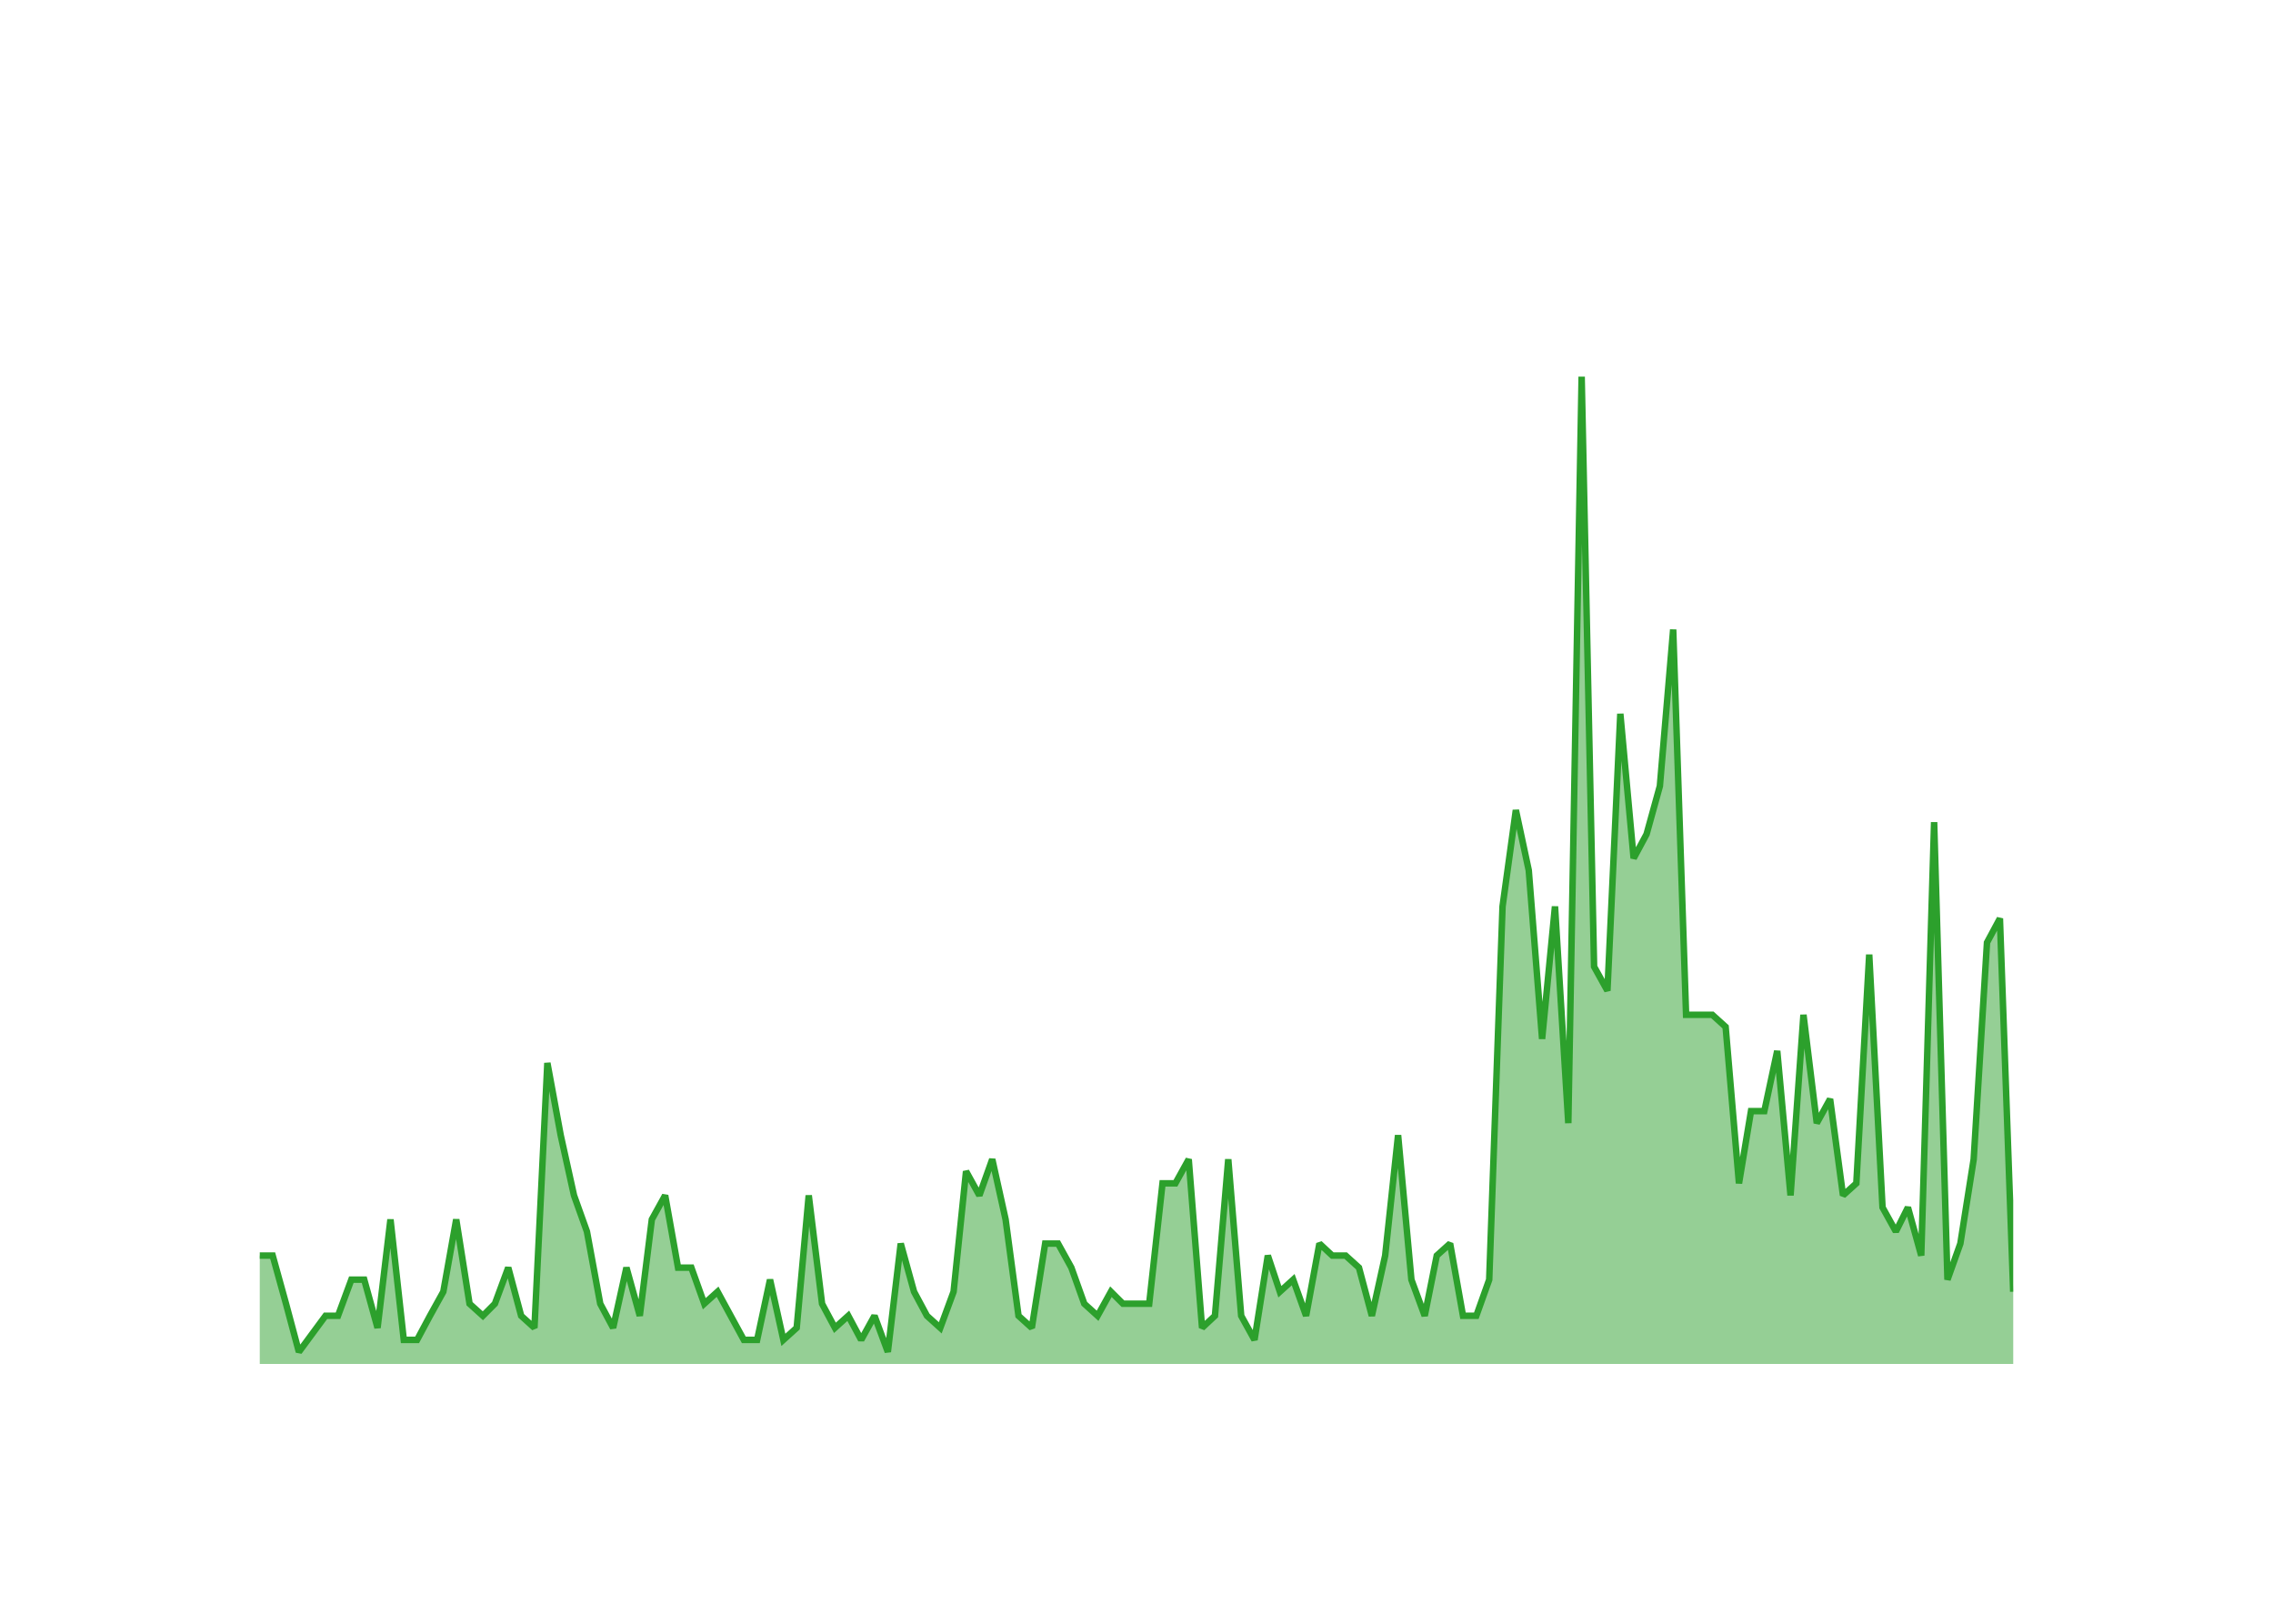
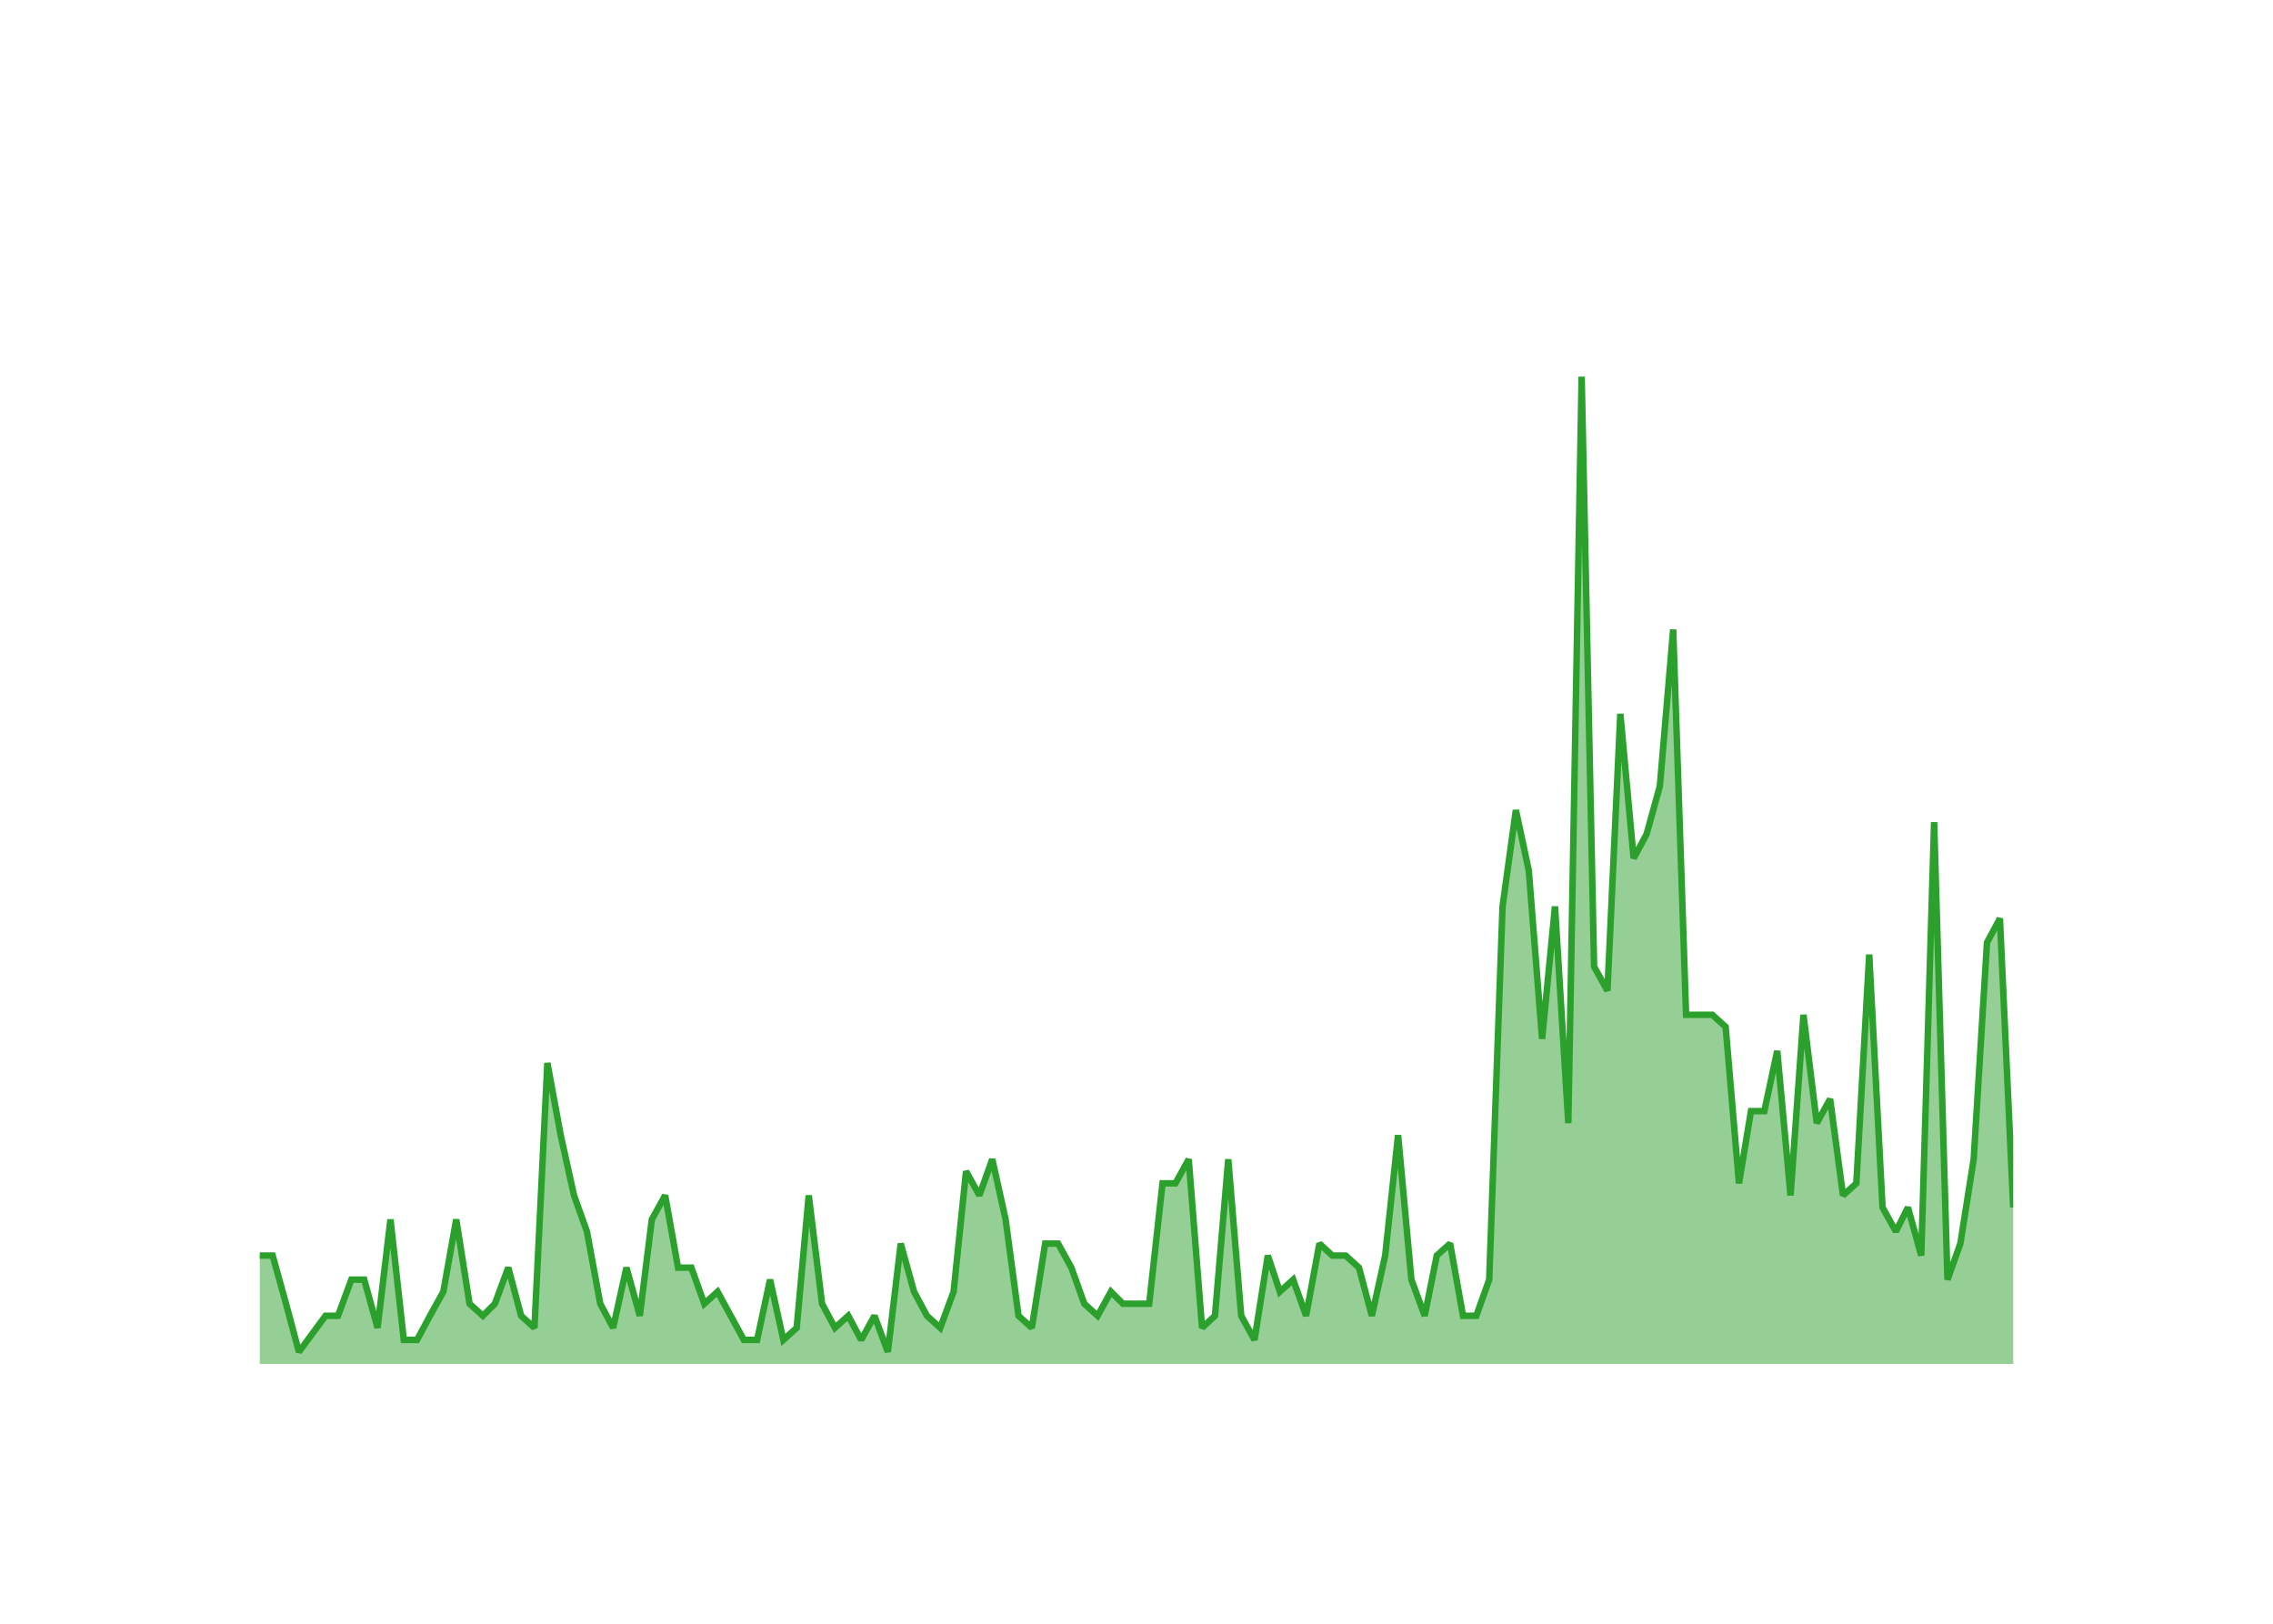
<svg xmlns="http://www.w3.org/2000/svg" class="main-svg" width="700" height="500" style="" viewBox="0 0 700 500">
  <rect x="0" y="0" width="700" height="500" style="fill: rgb(0, 0, 0); fill-opacity: 0;" />
-   <defs id="defs-12c52b">
+   <defs id="defs-77dbb1">
    <g class="clips">
-       <clipPath id="clip12c52bxyplot" class="plotclip">
+       <clipPath id="clip77dbb1xyplot" class="plotclip">
        <rect width="540" height="320" />
      </clipPath>
-       <clipPath class="axesclip" id="clip12c52bx">
+       <clipPath class="axesclip" id="clip77dbb1x">
        <rect x="80" y="0" width="540" height="500" />
      </clipPath>
-       <clipPath class="axesclip" id="clip12c52by">
+       <clipPath class="axesclip" id="clip77dbb1y">
        <rect x="0" y="100" width="700" height="320" />
      </clipPath>
-       <clipPath class="axesclip" id="clip12c52bxy">
+       <clipPath class="axesclip" id="clip77dbb1xy">
        <rect x="80" y="100" width="540" height="320" />
      </clipPath>
    </g>
    <g class="gradients" />
    <g class="patterns" />
  </defs>
  <g class="bglayer">
    <rect class="bg" x="80" y="100" width="540" height="320" style="fill: rgb(0, 0, 0); fill-opacity: 0; stroke-width: 0;" />
  </g>
  <g class="layer-below">
    <g class="imagelayer" />
    <g class="shapelayer" />
  </g>
  <g class="cartesianlayer">
    <g class="subplot xy">
      <g class="layer-subplot">
        <g class="shapelayer" />
        <g class="imagelayer" />
      </g>
      <g class="minor-gridlayer">
        <g class="x" />
        <g class="y" />
      </g>
      <g class="gridlayer">
        <g class="x">
          <path class="xgrid crisp" transform="translate(96.15,0)" d="M0,100v320" style="stroke: rgb(255, 255, 255); stroke-opacity: 1; stroke-width: 1px;" />
          <path class="xgrid crisp" transform="translate(192.92,0)" d="M0,100v320" style="stroke: rgb(255, 255, 255); stroke-opacity: 1; stroke-width: 1px;" />
          <path class="xgrid crisp" transform="translate(289.57,0)" d="M0,100v320" style="stroke: rgb(255, 255, 255); stroke-opacity: 1; stroke-width: 1px;" />
          <path class="xgrid crisp" transform="translate(386.34,0)" d="M0,100v320" style="stroke: rgb(255, 255, 255); stroke-opacity: 1; stroke-width: 1px;" />
          <path class="xgrid crisp" transform="translate(482.98,0)" d="M0,100v320" style="stroke: rgb(255, 255, 255); stroke-opacity: 1; stroke-width: 1px;" />
          <path class="xgrid crisp" transform="translate(579.75,0)" d="M0,100v320" style="stroke: rgb(255, 255, 255); stroke-opacity: 1; stroke-width: 1px;" />
        </g>
        <g class="y">
          <path class="ygrid crisp" transform="translate(0,382.93)" d="M80,0h540" style="stroke: rgb(255, 255, 255); stroke-opacity: 1; stroke-width: 1px;" />
          <path class="ygrid crisp" transform="translate(0,345.85)" d="M80,0h540" style="stroke: rgb(255, 255, 255); stroke-opacity: 1; stroke-width: 1px;" />
          <path class="ygrid crisp" transform="translate(0,308.78)" d="M80,0h540" style="stroke: rgb(255, 255, 255); stroke-opacity: 1; stroke-width: 1px;" />
          <path class="ygrid crisp" transform="translate(0,271.71)" d="M80,0h540" style="stroke: rgb(255, 255, 255); stroke-opacity: 1; stroke-width: 1px;" />
          <path class="ygrid crisp" transform="translate(0,234.63)" d="M80,0h540" style="stroke: rgb(255, 255, 255); stroke-opacity: 1; stroke-width: 1px;" />
          <path class="ygrid crisp" transform="translate(0,197.56)" d="M80,0h540" style="stroke: rgb(255, 255, 255); stroke-opacity: 1; stroke-width: 1px;" />
          <path class="ygrid crisp" transform="translate(0,160.49)" d="M80,0h540" style="stroke: rgb(255, 255, 255); stroke-opacity: 1; stroke-width: 1px;" />
          <path class="ygrid crisp" transform="translate(0,123.41)" d="M80,0h540" style="stroke: rgb(255, 255, 255); stroke-opacity: 1; stroke-width: 1px;" />
        </g>
      </g>
      <g class="zerolinelayer">
        <path class="yzl zl crisp" transform="translate(0,420)" d="M80,0h540" style="stroke: rgb(255, 255, 255); stroke-opacity: 1; stroke-width: 2px;" />
      </g>
      <g class="layer-between">
        <g class="shapelayer" />
        <g class="imagelayer" />
      </g>
      <path class="xlines-below" />
      <path class="ylines-below" />
      <g class="overlines-below" />
      <g class="xaxislayer-below" />
      <g class="yaxislayer-below" />
      <g class="overaxes-below" />
      <g class="overplot">
-         <g class="xy" transform="translate(80,100)" clip-path="url(#clip12c52bxyplot)">
+         <g class="xy" transform="translate(80,100)" clip-path="url(#clip77dbb1xyplot)">
          <g class="scatterlayer mlayer">
-             <g class="trace scatter traceca9db7" style="stroke-miterlimit: 2;">
+             <g class="trace scatter trace4ba948" style="stroke-miterlimit: 2;">
              <g class="fills">
                <g>
-                   <path class="js-fill" d="M540,320L0,320L0,286.63L3.97,286.63L8.08,301.46L12.05,316.29L20.25,305.17L24.09,305.17L28.2,294.05L32.17,294.05L36.27,308.88L40.25,275.51L44.35,312.59L48.45,312.59L52.42,305.17L56.53,297.76L60.5,275.51L64.6,301.46L68.71,305.17L72.41,301.46L76.52,290.34L80.49,305.17L84.59,308.88L88.57,227.32L92.67,249.56L96.77,268.1L100.75,279.22L104.85,301.46L108.82,308.88L112.92,290.34L117.03,305.17L120.74,275.51L124.84,268.1L128.81,290.34L132.91,290.34L136.89,301.46L140.99,297.76L149.07,312.59L153.17,312.59L157.14,294.05L161.25,312.59L165.35,308.88L169.06,268.1L173.16,301.46L177.13,308.88L181.24,305.17L185.21,312.59L189.31,305.17L193.42,316.29L197.39,282.93L201.49,297.76L205.46,305.17L209.57,308.88L213.67,297.76L217.51,260.68L221.61,268.1L225.58,256.98L229.69,275.51L233.66,305.17L237.76,308.88L241.87,282.93L245.84,282.93L249.94,290.34L253.92,301.46L258.02,305.17L262.12,297.76L265.83,301.46L273.91,301.46L278.01,264.39L281.98,264.39L286.08,256.98L290.19,308.88L294.16,305.17L298.26,256.98L302.24,305.17L306.34,312.59L310.44,286.63L314.15,297.76L318.25,294.05L322.23,305.17L326.33,282.93L330.3,286.63L334.41,286.63L338.51,290.34L342.48,305.17L346.58,286.63L350.56,249.56L354.66,294.05L358.76,305.17L362.47,286.63L366.58,282.93L370.55,305.17L374.65,305.17L378.62,294.05L382.73,179.12L386.83,149.46L390.8,168L394.91,219.9L398.88,179.12L402.98,245.85L407.09,16L410.92,197.66L415.03,205.07L419,119.8L423.1,164.29L427.08,156.88L431.18,142.05L435.28,93.85L439.25,212.49L447.33,212.49L451.43,216.2L455.54,264.39L459.24,242.15L463.35,242.15L467.32,223.61L471.42,268.1L475.4,212.49L479.5,245.85L483.6,238.44L487.58,268.1L491.68,264.39L495.65,193.95L499.75,271.8L503.86,279.22L507.57,271.8L511.67,286.63L515.64,153.17L519.75,294.05L523.72,282.93L527.82,256.98L531.92,190.24L535.9,182.83L540,297.76" style="fill: rgb(44, 160, 44); fill-opacity: 0.5; stroke-width: 0;" />
+                   <path class="js-fill" d="M540,320L0,320L0,286.63L3.97,286.63L8.08,301.46L12.05,316.29L20.25,305.17L24.09,305.17L28.2,294.05L32.17,294.05L36.27,308.88L40.25,275.51L44.35,312.59L48.45,312.59L52.42,305.17L56.53,297.76L60.5,275.51L64.6,301.46L68.71,305.17L72.41,301.46L76.52,290.34L80.49,305.17L84.59,308.88L88.57,227.32L92.67,249.56L96.77,268.1L100.75,279.22L104.85,301.46L108.82,308.88L112.92,290.34L117.03,305.17L120.74,275.51L124.84,268.1L128.81,290.34L132.91,290.34L136.89,301.46L140.99,297.76L149.07,312.59L153.17,312.59L157.14,294.05L161.25,312.59L165.35,308.88L169.06,268.1L173.16,301.46L177.13,308.88L181.24,305.17L185.21,312.59L189.31,305.17L193.42,316.29L197.39,282.93L201.49,297.76L205.46,305.17L209.57,308.88L213.67,297.76L217.51,260.68L221.61,268.1L225.58,256.98L229.69,275.51L233.66,305.17L237.76,308.88L241.87,282.93L245.84,282.93L249.94,290.34L253.92,301.46L258.02,305.17L262.12,297.76L265.83,301.46L273.91,301.46L278.01,264.39L281.98,264.39L286.08,256.98L290.19,308.88L294.16,305.17L298.26,256.98L302.24,305.17L306.34,312.59L310.44,286.63L314.15,297.76L318.25,294.05L322.23,305.17L326.33,282.93L330.3,286.63L334.41,286.63L338.51,290.34L342.48,305.17L346.58,286.63L350.56,249.56L354.66,294.05L358.76,305.17L362.47,286.63L366.58,282.93L370.55,305.17L374.65,305.17L378.62,294.05L382.73,179.12L386.83,149.46L390.8,168L394.91,219.9L398.88,179.12L402.98,245.85L407.09,16L410.92,197.66L415.03,205.07L419,119.8L423.1,164.29L427.08,156.88L431.18,142.05L435.28,93.85L439.25,212.49L447.33,212.49L451.43,216.2L455.54,264.39L459.24,242.15L463.35,242.15L467.32,223.61L471.42,268.1L475.4,212.49L479.5,245.85L483.6,238.44L487.58,268.1L491.68,264.39L495.65,193.95L499.75,271.8L503.86,279.22L507.57,271.8L511.67,286.63L515.64,153.17L519.75,294.05L523.72,282.93L527.82,256.98L531.92,190.24L535.9,182.83L540,271.8" style="fill: rgb(44, 160, 44); fill-opacity: 0.5; stroke-width: 0;" />
                </g>
              </g>
              <g class="errorbars" />
              <g class="lines">
-                 <path class="js-line" d="M0,286.63L3.97,286.63L8.08,301.46L12.05,316.29L20.25,305.17L24.09,305.17L28.2,294.05L32.17,294.05L36.27,308.88L40.25,275.51L44.35,312.59L48.45,312.59L52.42,305.17L56.53,297.76L60.5,275.51L64.6,301.46L68.71,305.17L72.41,301.46L76.52,290.34L80.49,305.17L84.59,308.88L88.57,227.32L92.67,249.56L96.77,268.1L100.75,279.22L104.85,301.46L108.82,308.88L112.92,290.34L117.03,305.17L120.74,275.51L124.84,268.1L128.81,290.34L132.91,290.34L136.89,301.46L140.99,297.76L149.07,312.59L153.17,312.59L157.14,294.05L161.25,312.59L165.35,308.88L169.06,268.1L173.16,301.46L177.13,308.88L181.24,305.17L185.21,312.59L189.31,305.17L193.42,316.29L197.39,282.93L201.49,297.76L205.46,305.17L209.57,308.88L213.67,297.76L217.51,260.68L221.61,268.1L225.58,256.98L229.69,275.51L233.66,305.17L237.76,308.88L241.87,282.93L245.84,282.93L249.94,290.34L253.92,301.46L258.02,305.17L262.12,297.76L265.83,301.46L273.91,301.46L278.01,264.39L281.98,264.39L286.08,256.98L290.19,308.88L294.16,305.17L298.26,256.98L302.24,305.17L306.34,312.59L310.44,286.63L314.15,297.76L318.25,294.05L322.23,305.17L326.33,282.93L330.3,286.63L334.41,286.63L338.51,290.34L342.48,305.17L346.58,286.63L350.56,249.56L354.66,294.05L358.76,305.17L362.47,286.63L366.58,282.93L370.55,305.17L374.65,305.17L378.62,294.05L382.73,179.12L386.83,149.46L390.8,168L394.91,219.9L398.88,179.12L402.98,245.85L407.09,16L410.92,197.66L415.03,205.07L419,119.8L423.1,164.29L427.08,156.88L431.18,142.05L435.28,93.85L439.25,212.49L447.33,212.49L451.43,216.2L455.54,264.39L459.24,242.15L463.35,242.15L467.32,223.61L471.42,268.1L475.4,212.49L479.5,245.85L483.6,238.44L487.58,268.1L491.68,264.39L495.65,193.95L499.75,271.8L503.86,279.22L507.57,271.8L511.67,286.63L515.64,153.17L519.75,294.05L523.72,282.93L527.82,256.98L531.92,190.24L535.9,182.83L540,297.76" style="vector-effect: none; fill: none; stroke: rgb(44, 160, 44); stroke-opacity: 1; stroke-width: 2px; opacity: 1;" />
+                 <path class="js-line" d="M0,286.63L3.97,286.63L8.08,301.46L12.05,316.29L20.25,305.17L24.09,305.17L28.2,294.05L32.17,294.05L36.27,308.88L40.25,275.51L44.35,312.59L48.45,312.59L52.42,305.17L56.53,297.76L60.5,275.51L64.6,301.46L68.71,305.17L72.41,301.46L76.52,290.34L80.49,305.17L84.59,308.88L88.57,227.32L92.67,249.56L96.77,268.1L100.75,279.22L104.85,301.46L108.82,308.88L112.92,290.34L117.03,305.17L120.74,275.51L124.84,268.1L128.81,290.34L132.91,290.34L136.89,301.46L140.99,297.76L149.07,312.59L153.17,312.59L157.14,294.05L161.25,312.59L165.35,308.88L169.06,268.1L173.16,301.46L177.13,308.88L181.24,305.17L185.21,312.59L189.31,305.17L193.42,316.29L197.39,282.93L201.49,297.76L205.46,305.17L209.57,308.88L213.67,297.76L217.51,260.68L221.61,268.1L225.58,256.98L229.69,275.51L233.66,305.17L237.76,308.88L241.87,282.93L245.84,282.93L249.94,290.34L253.92,301.46L258.02,305.17L262.12,297.76L265.83,301.46L273.91,301.46L278.01,264.39L281.98,264.39L286.08,256.98L290.19,308.88L294.16,305.17L298.26,256.98L302.24,305.17L306.34,312.59L310.44,286.63L314.15,297.76L318.25,294.05L322.23,305.17L326.33,282.93L330.3,286.63L334.41,286.63L338.51,290.34L342.48,305.17L346.58,286.63L350.56,249.56L354.66,294.05L358.76,305.17L362.47,286.63L366.58,282.93L370.55,305.17L374.65,305.17L378.62,294.05L382.73,179.12L386.83,149.46L390.8,168L394.91,219.9L398.88,179.12L402.98,245.85L407.09,16L410.92,197.66L415.03,205.07L419,119.8L423.1,164.29L427.08,156.88L431.18,142.05L435.28,93.85L439.25,212.49L447.33,212.49L451.43,216.2L455.54,264.39L459.24,242.15L463.35,242.15L467.32,223.61L471.42,268.1L475.4,212.49L479.5,245.85L483.6,238.44L487.58,268.1L491.68,264.39L495.65,193.95L499.75,271.8L503.86,279.22L507.57,271.8L511.67,286.63L515.64,153.17L519.75,294.05L523.72,282.93L527.82,256.98L531.92,190.24L535.9,182.83L540,271.8" style="vector-effect: none; fill: none; stroke: rgb(44, 160, 44); stroke-opacity: 1; stroke-width: 2px; opacity: 1;" />
              </g>
              <g class="points" />
              <g class="text" />
            </g>
          </g>
        </g>
      </g>
      <g class="zerolinelayer-above" />
      <path class="xlines-above crisp" d="M0,0" style="fill: none;" />
      <path class="ylines-above crisp" d="M0,0" style="fill: none;" />
      <g class="overlines-above" />
      <g class="xaxislayer-above">
        <g class="xtick">
          <text text-anchor="middle" x="0" y="439" transform="translate(96.15,0)" style="font-family: 'Open Sans'; font-size: 18px; fill: rgb(255, 255, 255); fill-opacity: 1; white-space: pre;">2016</text>
        </g>
        <g class="xtick">
          <text text-anchor="middle" x="0" y="439" style="font-family: 'Open Sans'; font-size: 18px; fill: rgb(255, 255, 255); fill-opacity: 1; white-space: pre;" transform="translate(192.92,0)">2018</text>
        </g>
        <g class="xtick">
          <text text-anchor="middle" x="0" y="439" style="font-family: 'Open Sans'; font-size: 18px; fill: rgb(255, 255, 255); fill-opacity: 1; white-space: pre;" transform="translate(289.57,0)">2020</text>
        </g>
        <g class="xtick">
          <text text-anchor="middle" x="0" y="439" style="font-family: 'Open Sans'; font-size: 18px; fill: rgb(255, 255, 255); fill-opacity: 1; white-space: pre;" transform="translate(386.34,0)">2022</text>
        </g>
        <g class="xtick">
          <text text-anchor="middle" x="0" y="439" style="font-family: 'Open Sans'; font-size: 18px; fill: rgb(255, 255, 255); fill-opacity: 1; white-space: pre;" transform="translate(482.98,0)">2024</text>
        </g>
        <g class="xtick">
          <text text-anchor="middle" x="0" y="439" style="font-family: 'Open Sans'; font-size: 18px; fill: rgb(255, 255, 255); fill-opacity: 1; white-space: pre;" transform="translate(579.75,0)">2026</text>
        </g>
      </g>
      <g class="yaxislayer-above">
        <g class="ytick">
          <text text-anchor="end" x="79" y="6.3" transform="translate(0,420)" style="font-family: 'Open Sans'; font-size: 18px; fill: rgb(255, 255, 255); fill-opacity: 1; white-space: pre;">0</text>
        </g>
        <g class="ytick">
          <text text-anchor="end" x="79" y="6.3" style="font-family: 'Open Sans'; font-size: 18px; fill: rgb(255, 255, 255); fill-opacity: 1; white-space: pre;" transform="translate(0,382.93)">10</text>
        </g>
        <g class="ytick">
          <text text-anchor="end" x="79" y="6.3" style="font-family: 'Open Sans'; font-size: 18px; fill: rgb(255, 255, 255); fill-opacity: 1; white-space: pre;" transform="translate(0,345.85)">20</text>
        </g>
        <g class="ytick">
          <text text-anchor="end" x="79" y="6.3" style="font-family: 'Open Sans'; font-size: 18px; fill: rgb(255, 255, 255); fill-opacity: 1; white-space: pre;" transform="translate(0,308.78)">30</text>
        </g>
        <g class="ytick">
          <text text-anchor="end" x="79" y="6.3" style="font-family: 'Open Sans'; font-size: 18px; fill: rgb(255, 255, 255); fill-opacity: 1; white-space: pre;" transform="translate(0,271.71)">40</text>
        </g>
        <g class="ytick">
          <text text-anchor="end" x="79" y="6.3" style="font-family: 'Open Sans'; font-size: 18px; fill: rgb(255, 255, 255); fill-opacity: 1; white-space: pre;" transform="translate(0,234.63)">50</text>
        </g>
        <g class="ytick">
          <text text-anchor="end" x="79" y="6.3" style="font-family: 'Open Sans'; font-size: 18px; fill: rgb(255, 255, 255); fill-opacity: 1; white-space: pre;" transform="translate(0,197.56)">60</text>
        </g>
        <g class="ytick">
          <text text-anchor="end" x="79" y="6.3" style="font-family: 'Open Sans'; font-size: 18px; fill: rgb(255, 255, 255); fill-opacity: 1; white-space: pre;" transform="translate(0,160.49)">70</text>
        </g>
        <g class="ytick">
          <text text-anchor="end" x="79" y="6.3" style="font-family: 'Open Sans'; font-size: 18px; fill: rgb(255, 255, 255); fill-opacity: 1; white-space: pre;" transform="translate(0,123.41)">80</text>
        </g>
      </g>
      <g class="overaxes-above" />
    </g>
  </g>
  <g class="polarlayer" />
  <g class="smithlayer" />
  <g class="ternarylayer" />
  <g class="geolayer" />
  <g class="funnelarealayer" />
  <g class="pielayer" />
  <g class="iciclelayer" />
  <g class="treemaplayer" />
  <g class="sunburstlayer" />
  <g class="glimages" />
-   <defs id="topdefs-12c52b">
+   <defs id="topdefs-77dbb1">
    <g class="clips" />
  </defs>
  <g class="layer-above">
    <g class="imagelayer" />
    <g class="shapelayer" />
  </g>
  <g class="infolayer">
    <g class="g-gtitle">
      <text class="gtitle" x="35" y="50" text-anchor="start" dy="0em" style="opacity: 1; font-family: 'Open Sans'; font-size: 25px; fill: rgb(255, 255, 255); fill-opacity: 1; white-space: pre;">MultiQC/MultiQC - New Pull Requests Per Month</text>
    </g>
    <g class="g-xtitle">
      <text class="xtitle" x="350" y="472.9" text-anchor="middle" style="opacity: 1; font-family: 'Open Sans'; font-size: 22px; fill: rgb(255, 255, 255); fill-opacity: 1; white-space: pre;">Month</text>
    </g>
    <g class="g-ytitle">
      <text class="ytitle" transform="rotate(-90,38.8,260)" x="38.8" y="260" text-anchor="middle" style="opacity: 1; font-family: 'Open Sans'; font-size: 22px; fill: rgb(255, 255, 255); fill-opacity: 1; white-space: pre;">New PRs Created</text>
    </g>
  </g>
</svg>
